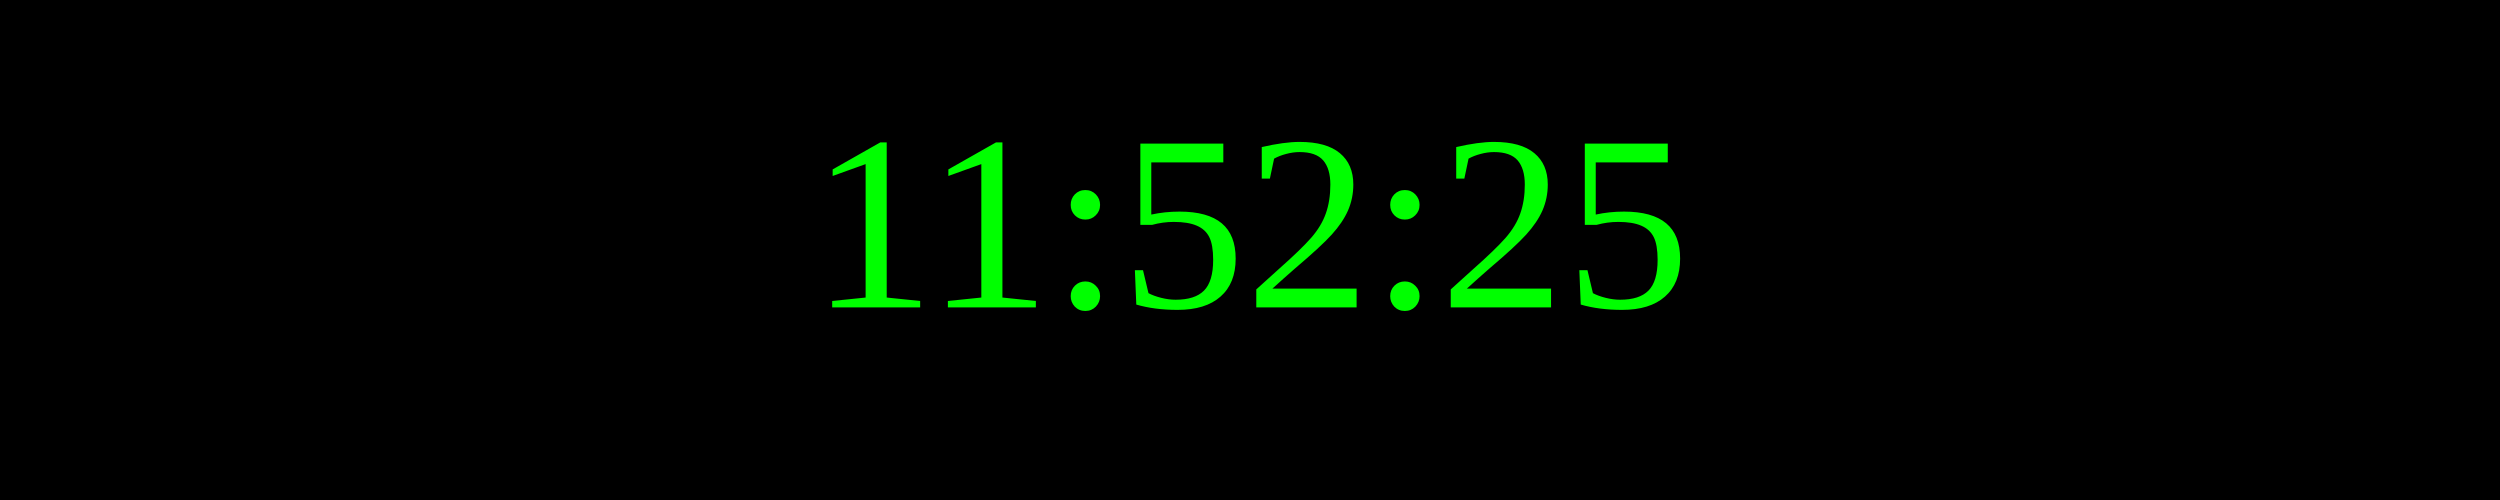
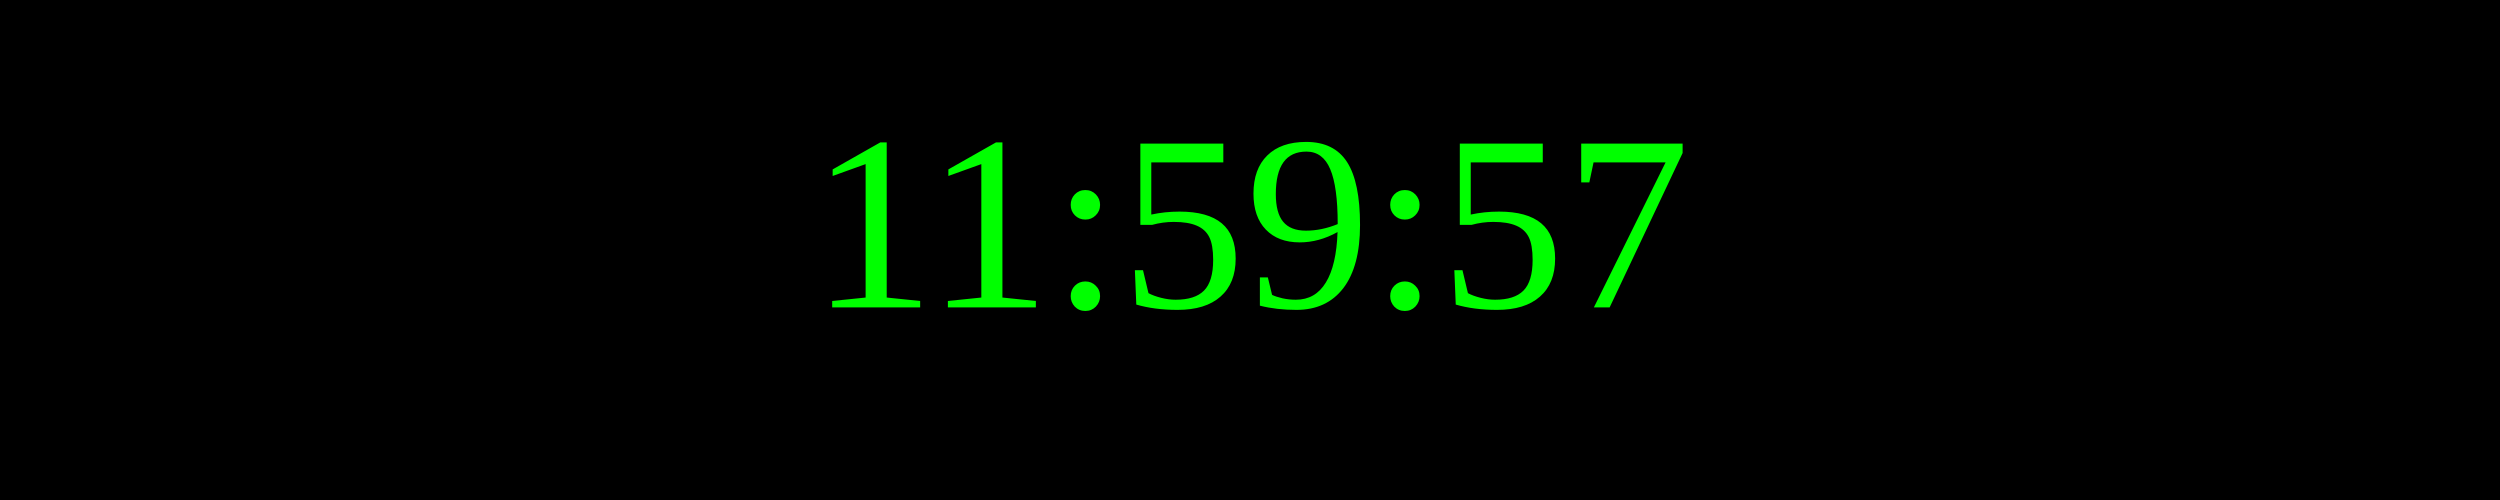
<svg xmlns="http://www.w3.org/2000/svg" width="250" height="50">
  <rect width="100%" height="100%" fill="black" />
  <text x="50%" y="50%" font-size="25" fill="lime" text-anchor="middle" dominant-baseline="middle">
- 11:52:25
+ 11:59:57
</text>
</svg>
